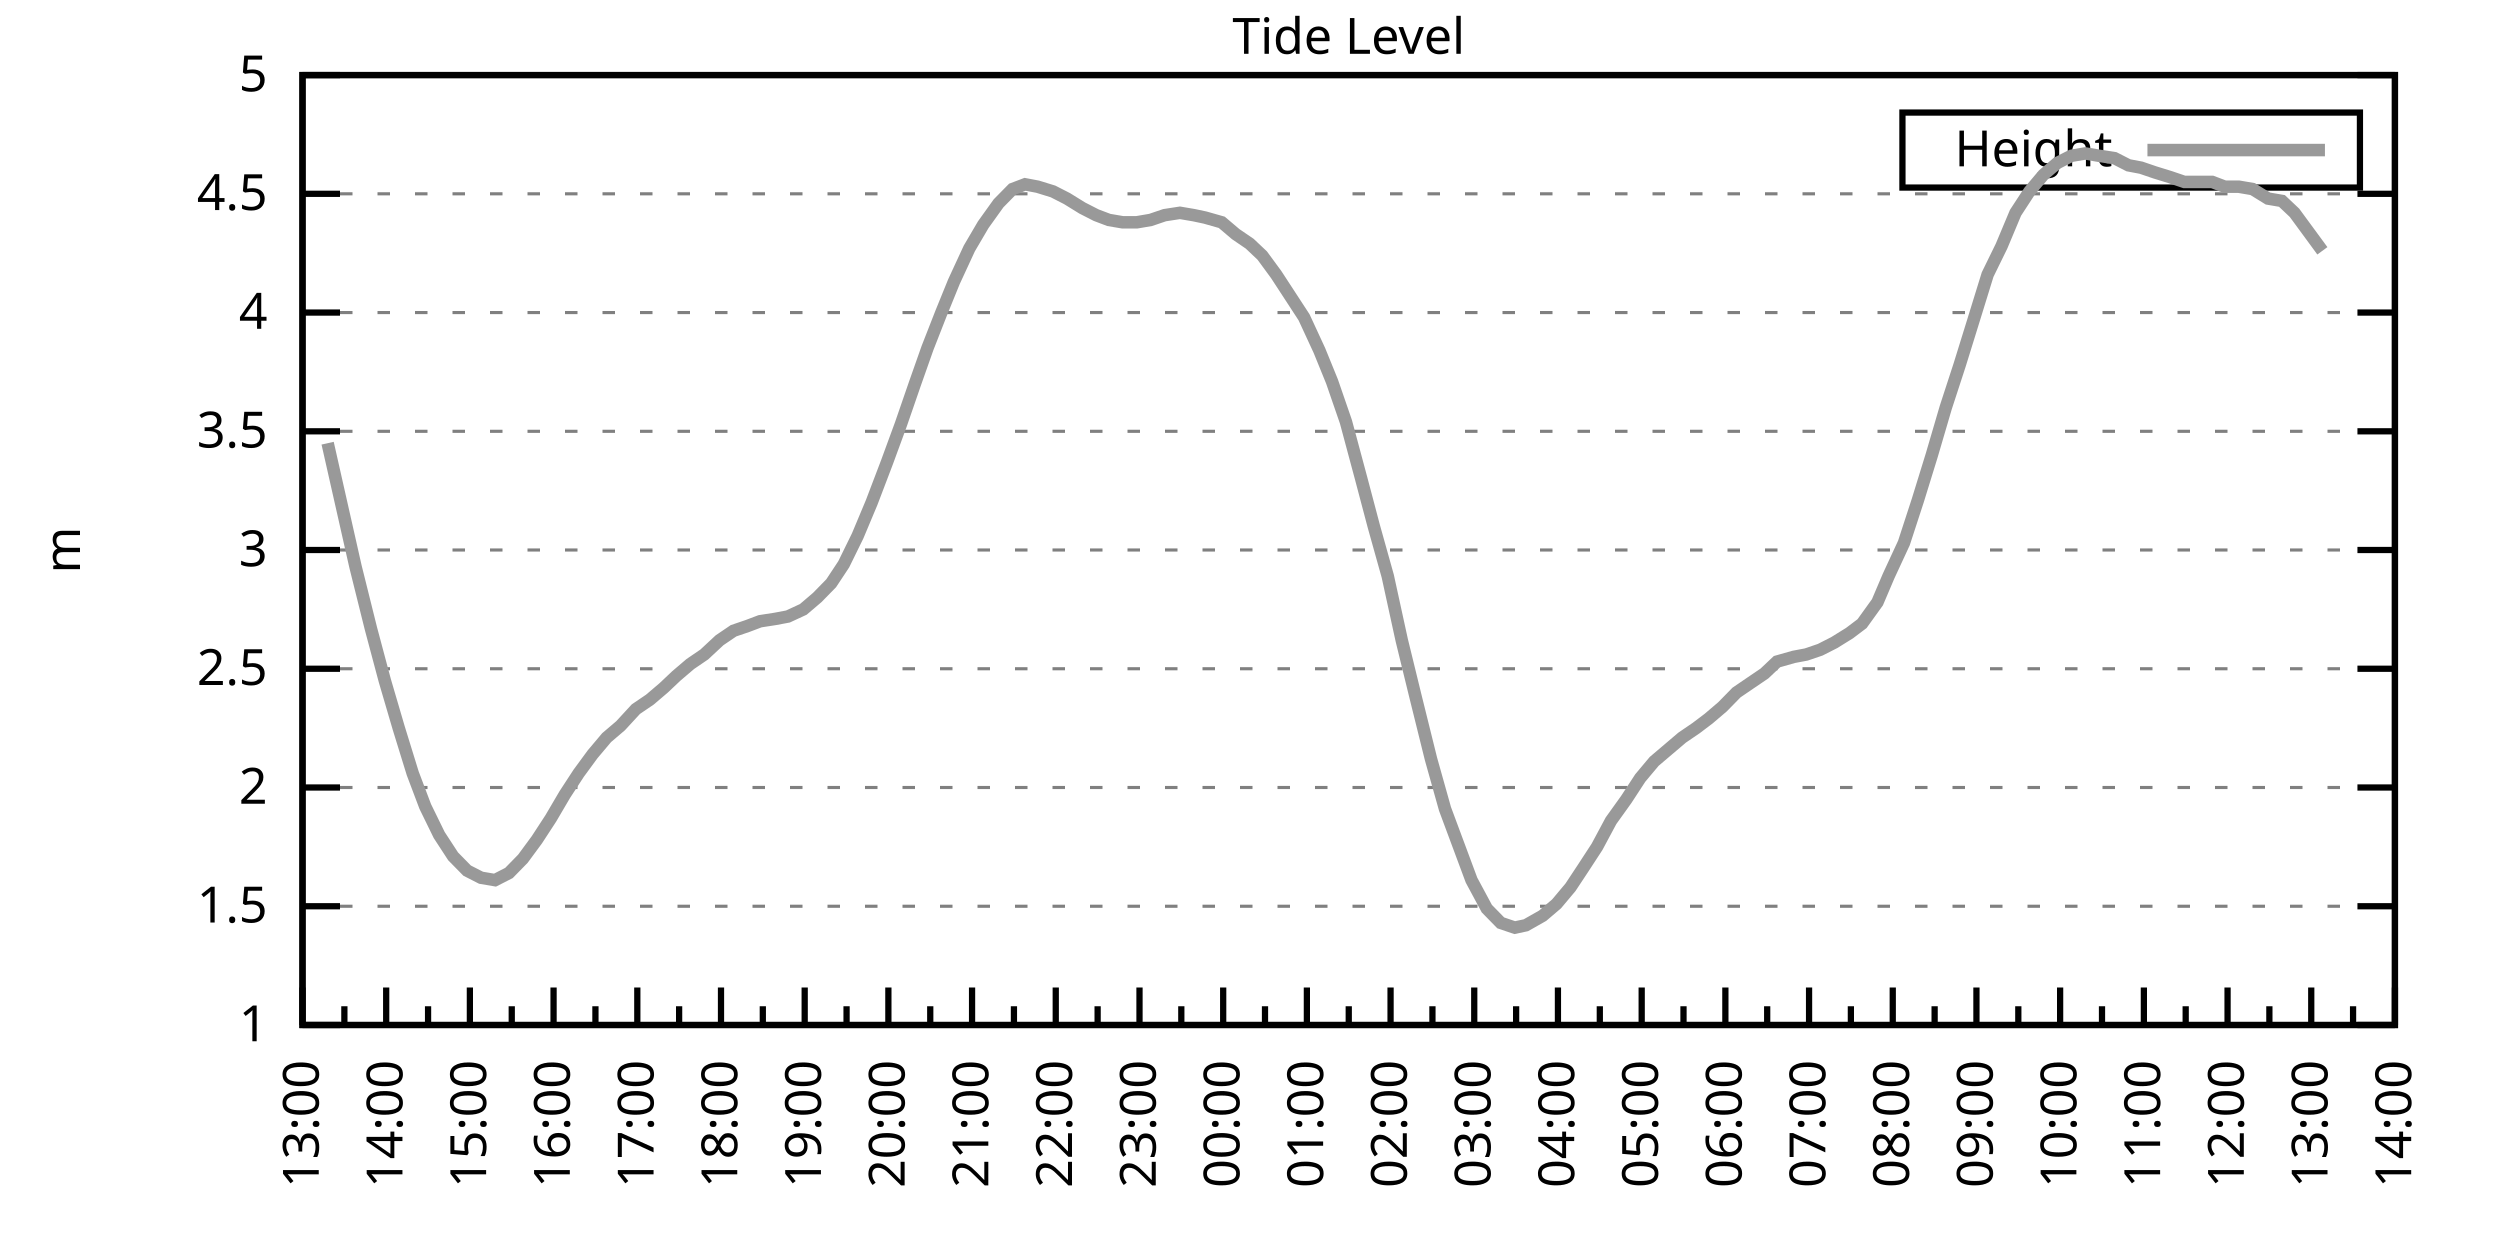
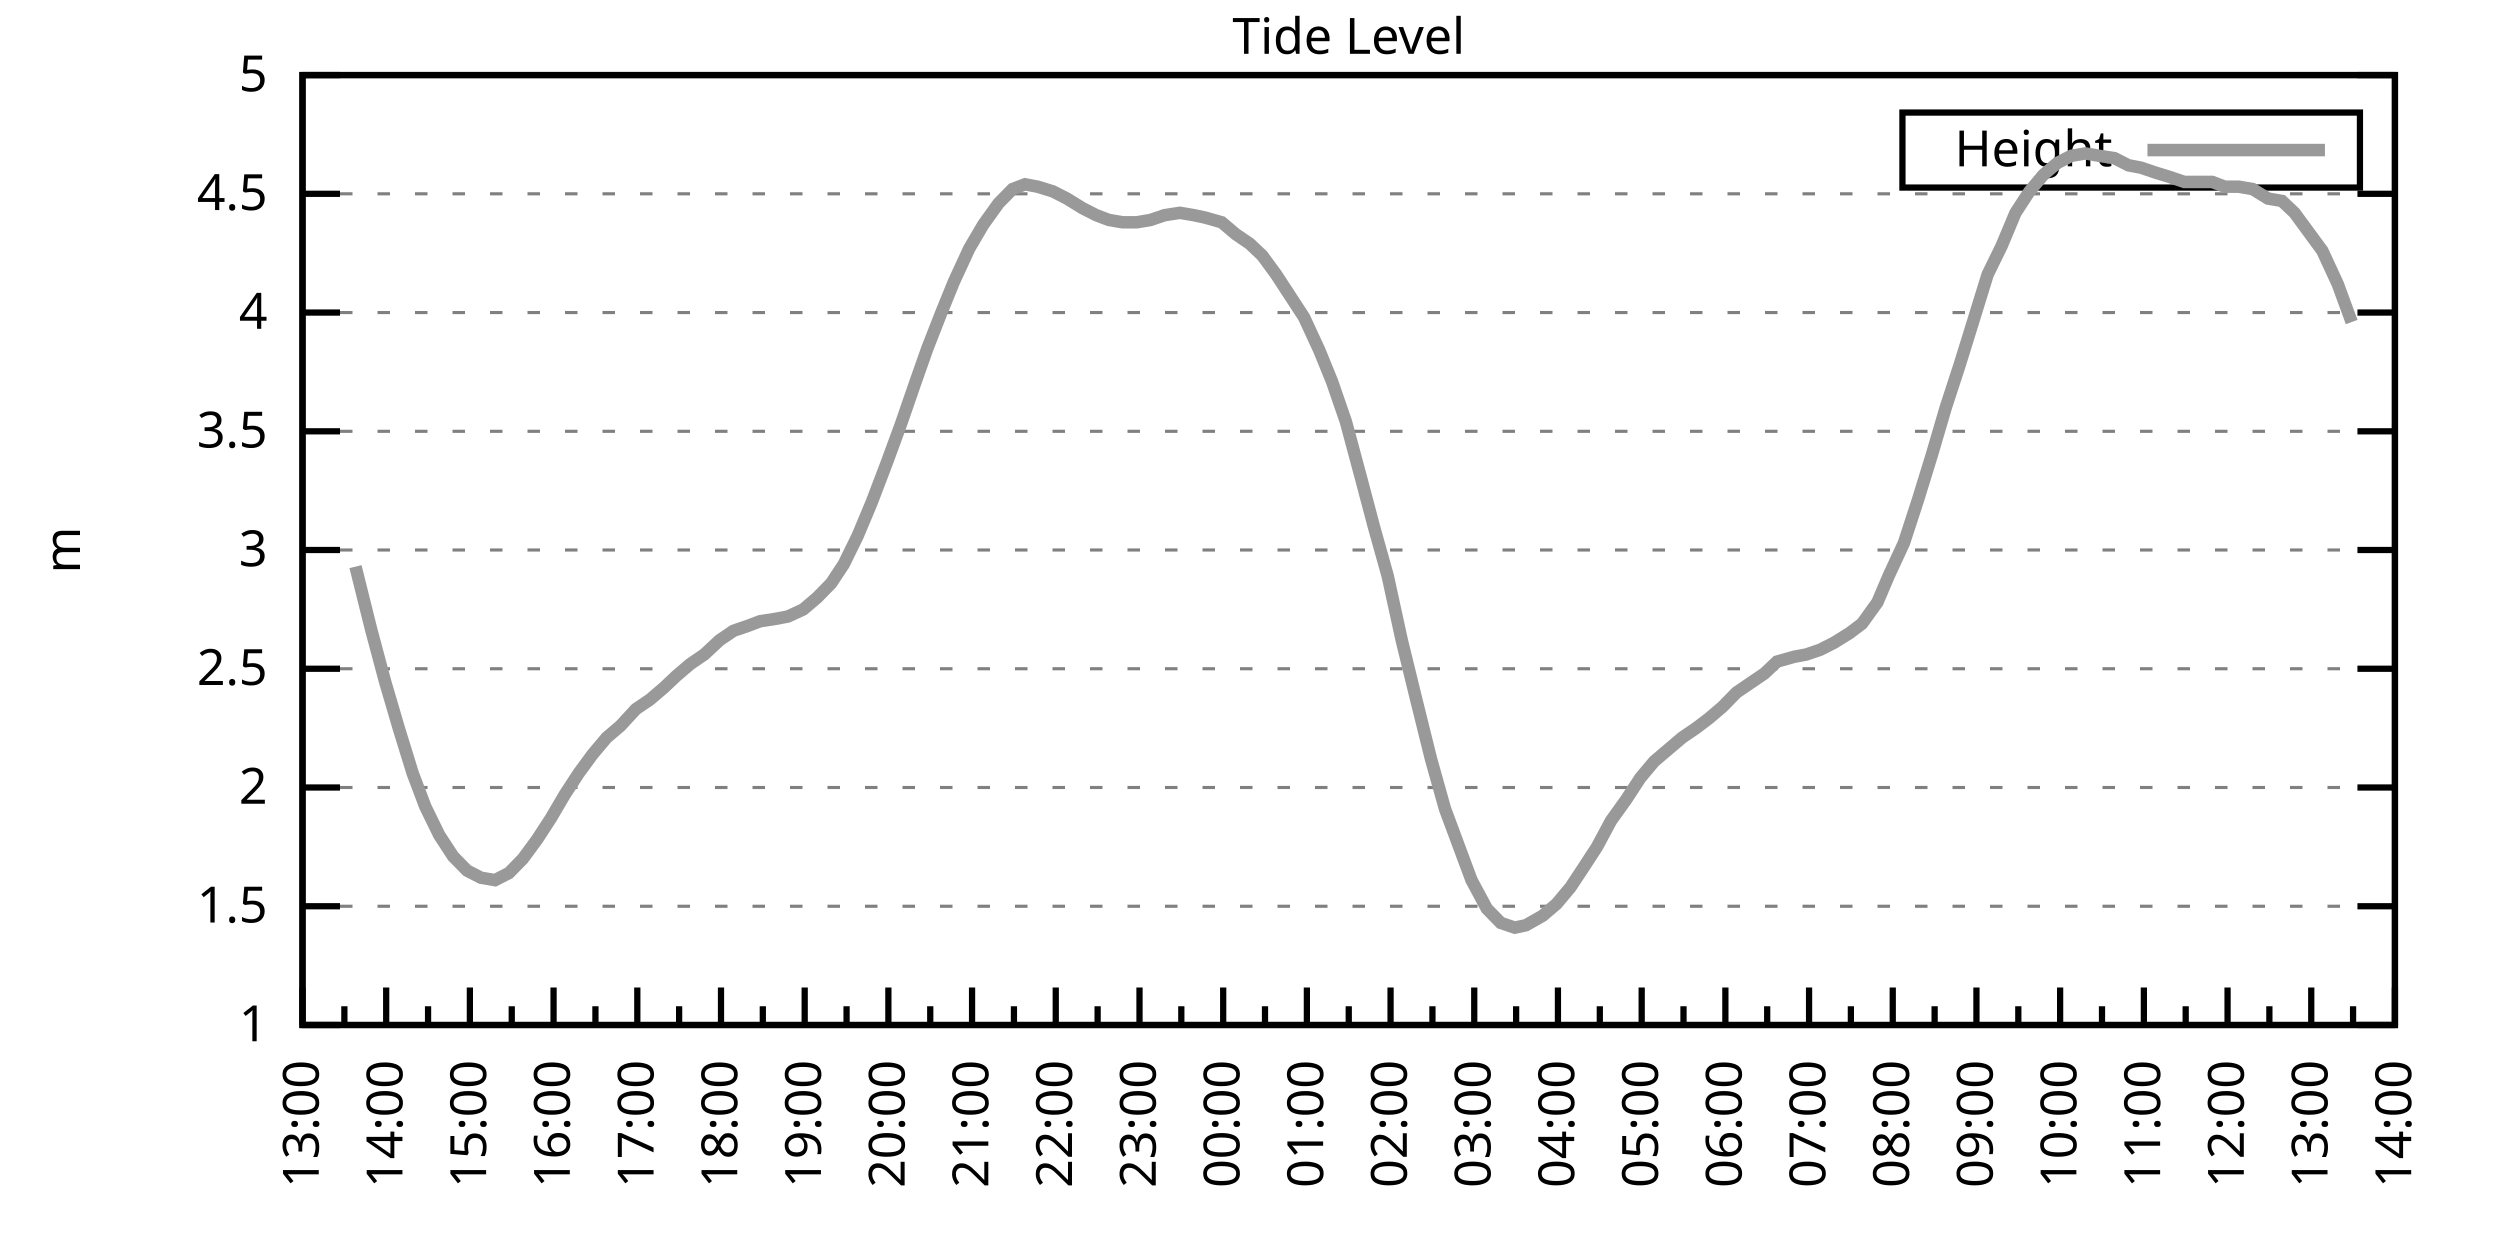
<svg xmlns="http://www.w3.org/2000/svg" xmlns:xlink="http://www.w3.org/1999/xlink" width="400" height="200" viewBox="0 0 400 200">
  <g id="gnuplot_canvas">
    <rect x="0" y="0" width="400" height="200" fill="none" />
    <defs>
      <circle id="gpDot" r="0.5" stroke-width="0.5" stroke="currentColor" />
      <path id="gpPt0" stroke-width="0.333" stroke="currentColor" d="M-1,0 h2 M0,-1 v2" />
      <path id="gpPt1" stroke-width="0.333" stroke="currentColor" d="M-1,-1 L1,1 M1,-1 L-1,1" />
      <path id="gpPt2" stroke-width="0.333" stroke="currentColor" d="M-1,0 L1,0 M0,-1 L0,1 M-1,-1 L1,1 M-1,1 L1,-1" />
      <rect id="gpPt3" stroke-width="0.333" stroke="currentColor" x="-1" y="-1" width="2" height="2" />
      <rect id="gpPt4" stroke-width="0.333" stroke="currentColor" fill="currentColor" x="-1" y="-1" width="2" height="2" />
      <circle id="gpPt5" stroke-width="0.333" stroke="currentColor" cx="0" cy="0" r="1" />
      <use xlink:href="#gpPt5" id="gpPt6" fill="currentColor" stroke="none" />
      <path id="gpPt7" stroke-width="0.333" stroke="currentColor" d="M0,-1.33 L-1.33,0.67 L1.33,0.67 z" />
      <use xlink:href="#gpPt7" id="gpPt8" fill="currentColor" stroke="none" />
      <use xlink:href="#gpPt7" id="gpPt9" stroke="currentColor" transform="rotate(180)" />
      <use xlink:href="#gpPt9" id="gpPt10" fill="currentColor" stroke="none" />
      <use xlink:href="#gpPt3" id="gpPt11" stroke="currentColor" transform="rotate(45)" />
      <use xlink:href="#gpPt11" id="gpPt12" fill="currentColor" stroke="none" />
      <path id="gpPt13" stroke-width="0.333" stroke="currentColor" d="M0,1.330 L1.265,0.411 L0.782,-1.067 L-0.782,-1.076 L-1.265,0.411 z" />
      <use xlink:href="#gpPt13" id="gpPt14" fill="currentColor" stroke="none" />
      <filter id="textbox" filterUnits="objectBoundingBox" x="0" y="0" height="1" width="1">
        <feFlood flood-color="white" flood-opacity="1" result="bgnd" />
        <feComposite in="SourceGraphic" in2="bgnd" operator="atop" />
      </filter>
      <filter id="greybox" filterUnits="objectBoundingBox" x="0" y="0" height="1" width="1">
        <feFlood flood-color="lightgrey" flood-opacity="1" result="grey" />
        <feComposite in="SourceGraphic" in2="grey" operator="atop" />
      </filter>
    </defs>
    <g fill="none" color="white" stroke="currentColor" stroke-width="1.00" stroke-linecap="butt" stroke-linejoin="miter">
</g>
    <g fill="none" color="black" stroke="currentColor" stroke-width="1.00" stroke-linecap="butt" stroke-linejoin="miter">
      <g stroke="none" shape-rendering="crispEdges">
        <polygon fill="rgb(255, 255, 255)" points="48.40,164.00 383.18,164.00 383.18,12.02 48.40,12.02 " />
      </g>
    </g>
    <g fill="none" color="black" stroke="currentColor" stroke-width="1.00" stroke-linecap="butt" stroke-linejoin="miter">
</g>
    <g fill="none" color="black" stroke="black" stroke-width="0.50" stroke-linecap="butt" stroke-linejoin="miter">
</g>
    <g fill="none" color="gray" stroke="currentColor" stroke-width="0.50" stroke-linecap="butt" stroke-linejoin="miter">
      <path stroke="gray" stroke-dasharray="2,4" class="gridline" d="M48.40,164.00 L383.19,164.00  " />
    </g>
    <g fill="none" color="gray" stroke="gray" stroke-width="1.00" stroke-linecap="butt" stroke-linejoin="miter">
</g>
    <g fill="none" color="black" stroke="currentColor" stroke-width="1.00" stroke-linecap="butt" stroke-linejoin="miter">
      <path stroke="black" d="M48.40,164.00 L54.40,164.00 M383.19,164.00 L377.19,164.00  " />
      <g transform="translate(42.80,166.60)" stroke="none" fill="black" font-family="Sans" font-size="8.00" text-anchor="end">
        <text>
          <tspan font-family="Sans"> 1</tspan>
        </text>
      </g>
    </g>
    <g fill="none" color="black" stroke="currentColor" stroke-width="1.00" stroke-linecap="butt" stroke-linejoin="miter">
</g>
    <g fill="none" color="black" stroke="black" stroke-width="0.50" stroke-linecap="butt" stroke-linejoin="miter">
</g>
    <g fill="none" color="gray" stroke="currentColor" stroke-width="0.50" stroke-linecap="butt" stroke-linejoin="miter">
      <path stroke="gray" stroke-dasharray="2,4" class="gridline" d="M48.40,145.00 L383.19,145.00  " />
    </g>
    <g fill="none" color="gray" stroke="gray" stroke-width="1.00" stroke-linecap="butt" stroke-linejoin="miter">
</g>
    <g fill="none" color="black" stroke="currentColor" stroke-width="1.00" stroke-linecap="butt" stroke-linejoin="miter">
      <path stroke="black" d="M48.40,145.00 L54.40,145.00 M383.19,145.00 L377.19,145.00  " />
      <g transform="translate(42.80,147.60)" stroke="none" fill="black" font-family="Sans" font-size="8.00" text-anchor="end">
        <text>
          <tspan font-family="Sans"> 1.5</tspan>
        </text>
      </g>
    </g>
    <g fill="none" color="black" stroke="currentColor" stroke-width="1.00" stroke-linecap="butt" stroke-linejoin="miter">
</g>
    <g fill="none" color="black" stroke="black" stroke-width="0.50" stroke-linecap="butt" stroke-linejoin="miter">
</g>
    <g fill="none" color="gray" stroke="currentColor" stroke-width="0.50" stroke-linecap="butt" stroke-linejoin="miter">
      <path stroke="gray" stroke-dasharray="2,4" class="gridline" d="M48.40,126.00 L383.19,126.00  " />
    </g>
    <g fill="none" color="gray" stroke="gray" stroke-width="1.00" stroke-linecap="butt" stroke-linejoin="miter">
</g>
    <g fill="none" color="black" stroke="currentColor" stroke-width="1.00" stroke-linecap="butt" stroke-linejoin="miter">
      <path stroke="black" d="M48.40,126.00 L54.40,126.00 M383.19,126.00 L377.19,126.00  " />
      <g transform="translate(42.80,128.60)" stroke="none" fill="black" font-family="Sans" font-size="8.00" text-anchor="end">
        <text>
          <tspan font-family="Sans"> 2</tspan>
        </text>
      </g>
    </g>
    <g fill="none" color="black" stroke="currentColor" stroke-width="1.00" stroke-linecap="butt" stroke-linejoin="miter">
</g>
    <g fill="none" color="black" stroke="black" stroke-width="0.50" stroke-linecap="butt" stroke-linejoin="miter">
</g>
    <g fill="none" color="gray" stroke="currentColor" stroke-width="0.50" stroke-linecap="butt" stroke-linejoin="miter">
      <path stroke="gray" stroke-dasharray="2,4" class="gridline" d="M48.40,107.00 L383.19,107.00  " />
    </g>
    <g fill="none" color="gray" stroke="gray" stroke-width="1.00" stroke-linecap="butt" stroke-linejoin="miter">
</g>
    <g fill="none" color="black" stroke="currentColor" stroke-width="1.00" stroke-linecap="butt" stroke-linejoin="miter">
      <path stroke="black" d="M48.40,107.00 L54.40,107.00 M383.19,107.00 L377.19,107.00  " />
      <g transform="translate(42.80,109.60)" stroke="none" fill="black" font-family="Sans" font-size="8.00" text-anchor="end">
        <text>
          <tspan font-family="Sans"> 2.5</tspan>
        </text>
      </g>
    </g>
    <g fill="none" color="black" stroke="currentColor" stroke-width="1.00" stroke-linecap="butt" stroke-linejoin="miter">
</g>
    <g fill="none" color="black" stroke="black" stroke-width="0.50" stroke-linecap="butt" stroke-linejoin="miter">
</g>
    <g fill="none" color="gray" stroke="currentColor" stroke-width="0.50" stroke-linecap="butt" stroke-linejoin="miter">
      <path stroke="gray" stroke-dasharray="2,4" class="gridline" d="M48.40,88.00 L383.19,88.00  " />
    </g>
    <g fill="none" color="gray" stroke="gray" stroke-width="1.00" stroke-linecap="butt" stroke-linejoin="miter">
</g>
    <g fill="none" color="black" stroke="currentColor" stroke-width="1.00" stroke-linecap="butt" stroke-linejoin="miter">
      <path stroke="black" d="M48.40,88.00 L54.40,88.00 M383.19,88.00 L377.19,88.00  " />
      <g transform="translate(42.80,90.60)" stroke="none" fill="black" font-family="Sans" font-size="8.00" text-anchor="end">
        <text>
          <tspan font-family="Sans"> 3</tspan>
        </text>
      </g>
    </g>
    <g fill="none" color="black" stroke="currentColor" stroke-width="1.00" stroke-linecap="butt" stroke-linejoin="miter">
</g>
    <g fill="none" color="black" stroke="black" stroke-width="0.50" stroke-linecap="butt" stroke-linejoin="miter">
</g>
    <g fill="none" color="gray" stroke="currentColor" stroke-width="0.50" stroke-linecap="butt" stroke-linejoin="miter">
      <path stroke="gray" stroke-dasharray="2,4" class="gridline" d="M48.40,69.01 L383.19,69.01  " />
    </g>
    <g fill="none" color="gray" stroke="gray" stroke-width="1.00" stroke-linecap="butt" stroke-linejoin="miter">
</g>
    <g fill="none" color="black" stroke="currentColor" stroke-width="1.00" stroke-linecap="butt" stroke-linejoin="miter">
      <path stroke="black" d="M48.40,69.01 L54.40,69.01 M383.19,69.01 L377.19,69.01  " />
      <g transform="translate(42.80,71.61)" stroke="none" fill="black" font-family="Sans" font-size="8.00" text-anchor="end">
        <text>
          <tspan font-family="Sans"> 3.5</tspan>
        </text>
      </g>
    </g>
    <g fill="none" color="black" stroke="currentColor" stroke-width="1.00" stroke-linecap="butt" stroke-linejoin="miter">
</g>
    <g fill="none" color="black" stroke="black" stroke-width="0.50" stroke-linecap="butt" stroke-linejoin="miter">
</g>
    <g fill="none" color="gray" stroke="currentColor" stroke-width="0.50" stroke-linecap="butt" stroke-linejoin="miter">
      <path stroke="gray" stroke-dasharray="2,4" class="gridline" d="M48.40,50.01 L383.19,50.01  " />
    </g>
    <g fill="none" color="gray" stroke="gray" stroke-width="1.00" stroke-linecap="butt" stroke-linejoin="miter">
</g>
    <g fill="none" color="black" stroke="currentColor" stroke-width="1.00" stroke-linecap="butt" stroke-linejoin="miter">
      <path stroke="black" d="M48.40,50.01 L54.40,50.01 M383.19,50.01 L377.19,50.01  " />
      <g transform="translate(42.80,52.61)" stroke="none" fill="black" font-family="Sans" font-size="8.00" text-anchor="end">
        <text>
          <tspan font-family="Sans"> 4</tspan>
        </text>
      </g>
    </g>
    <g fill="none" color="black" stroke="currentColor" stroke-width="1.00" stroke-linecap="butt" stroke-linejoin="miter">
</g>
    <g fill="none" color="black" stroke="black" stroke-width="0.50" stroke-linecap="butt" stroke-linejoin="miter">
</g>
    <g fill="none" color="gray" stroke="currentColor" stroke-width="0.50" stroke-linecap="butt" stroke-linejoin="miter">
      <path stroke="gray" stroke-dasharray="2,4" class="gridline" d="M48.40,31.01 L383.19,31.01  " />
    </g>
    <g fill="none" color="gray" stroke="gray" stroke-width="1.00" stroke-linecap="butt" stroke-linejoin="miter">
</g>
    <g fill="none" color="black" stroke="currentColor" stroke-width="1.00" stroke-linecap="butt" stroke-linejoin="miter">
      <path stroke="black" d="M48.40,31.01 L54.40,31.01 M383.19,31.01 L377.19,31.01  " />
      <g transform="translate(42.80,33.61)" stroke="none" fill="black" font-family="Sans" font-size="8.00" text-anchor="end">
        <text>
          <tspan font-family="Sans"> 4.5</tspan>
        </text>
      </g>
    </g>
    <g fill="none" color="black" stroke="currentColor" stroke-width="1.00" stroke-linecap="butt" stroke-linejoin="miter">
</g>
    <g fill="none" color="black" stroke="black" stroke-width="0.50" stroke-linecap="butt" stroke-linejoin="miter">
</g>
    <g fill="none" color="gray" stroke="currentColor" stroke-width="0.50" stroke-linecap="butt" stroke-linejoin="miter">
      <path stroke="gray" stroke-dasharray="2,4" class="gridline" d="M48.40,12.01 L383.19,12.01  " />
    </g>
    <g fill="none" color="gray" stroke="gray" stroke-width="1.00" stroke-linecap="butt" stroke-linejoin="miter">
</g>
    <g fill="none" color="black" stroke="currentColor" stroke-width="1.00" stroke-linecap="butt" stroke-linejoin="miter">
      <path stroke="black" d="M48.40,12.01 L54.40,12.01 M383.19,12.01 L377.19,12.01  " />
      <g transform="translate(42.80,14.61)" stroke="none" fill="black" font-family="Sans" font-size="8.00" text-anchor="end">
        <text>
          <tspan font-family="Sans"> 5</tspan>
        </text>
      </g>
    </g>
    <g fill="none" color="black" stroke="currentColor" stroke-width="1.00" stroke-linecap="butt" stroke-linejoin="miter">
      <path stroke="black" d="M48.40,164.00 L48.40,158.00  " />
      <g transform="translate(51.00,169.60) rotate(270)" stroke="none" fill="black" font-family="Sans" font-size="8.00" text-anchor="end">
        <text>
          <tspan font-family="Sans">13:00</tspan>
        </text>
      </g>
    </g>
    <g fill="none" color="black" stroke="currentColor" stroke-width="1.00" stroke-linecap="butt" stroke-linejoin="miter">
      <path stroke="black" d="M55.10,164.00 L55.10,161.00 M61.79,164.00 L61.79,158.00  " />
      <g transform="translate(64.39,169.60) rotate(270)" stroke="none" fill="black" font-family="Sans" font-size="8.00" text-anchor="end">
        <text>
          <tspan font-family="Sans">14:00</tspan>
        </text>
      </g>
    </g>
    <g fill="none" color="black" stroke="currentColor" stroke-width="1.00" stroke-linecap="butt" stroke-linejoin="miter">
      <path stroke="black" d="M68.49,164.00 L68.49,161.00 M75.18,164.00 L75.18,158.00  " />
      <g transform="translate(77.78,169.60) rotate(270)" stroke="none" fill="black" font-family="Sans" font-size="8.00" text-anchor="end">
        <text>
          <tspan font-family="Sans">15:00</tspan>
        </text>
      </g>
    </g>
    <g fill="none" color="black" stroke="currentColor" stroke-width="1.00" stroke-linecap="butt" stroke-linejoin="miter">
      <path stroke="black" d="M81.88,164.00 L81.88,161.00 M88.57,164.00 L88.57,158.00  " />
      <g transform="translate(91.17,169.60) rotate(270)" stroke="none" fill="black" font-family="Sans" font-size="8.00" text-anchor="end">
        <text>
          <tspan font-family="Sans">16:00</tspan>
        </text>
      </g>
    </g>
    <g fill="none" color="black" stroke="currentColor" stroke-width="1.00" stroke-linecap="butt" stroke-linejoin="miter">
      <path stroke="black" d="M95.27,164.00 L95.27,161.00 M101.97,164.00 L101.97,158.00  " />
      <g transform="translate(104.57,169.60) rotate(270)" stroke="none" fill="black" font-family="Sans" font-size="8.00" text-anchor="end">
        <text>
          <tspan font-family="Sans">17:00</tspan>
        </text>
      </g>
    </g>
    <g fill="none" color="black" stroke="currentColor" stroke-width="1.00" stroke-linecap="butt" stroke-linejoin="miter">
      <path stroke="black" d="M108.66,164.00 L108.66,161.00 M115.36,164.00 L115.36,158.00  " />
      <g transform="translate(117.96,169.60) rotate(270)" stroke="none" fill="black" font-family="Sans" font-size="8.00" text-anchor="end">
        <text>
          <tspan font-family="Sans">18:00</tspan>
        </text>
      </g>
    </g>
    <g fill="none" color="black" stroke="currentColor" stroke-width="1.00" stroke-linecap="butt" stroke-linejoin="miter">
      <path stroke="black" d="M122.05,164.00 L122.05,161.00 M128.75,164.00 L128.75,158.00  " />
      <g transform="translate(131.35,169.60) rotate(270)" stroke="none" fill="black" font-family="Sans" font-size="8.00" text-anchor="end">
        <text>
          <tspan font-family="Sans">19:00</tspan>
        </text>
      </g>
    </g>
    <g fill="none" color="black" stroke="currentColor" stroke-width="1.00" stroke-linecap="butt" stroke-linejoin="miter">
      <path stroke="black" d="M135.45,164.00 L135.45,161.00 M142.14,164.00 L142.14,158.00  " />
      <g transform="translate(144.74,169.60) rotate(270)" stroke="none" fill="black" font-family="Sans" font-size="8.00" text-anchor="end">
        <text>
          <tspan font-family="Sans">20:00</tspan>
        </text>
      </g>
    </g>
    <g fill="none" color="black" stroke="currentColor" stroke-width="1.00" stroke-linecap="butt" stroke-linejoin="miter">
      <path stroke="black" d="M148.84,164.00 L148.84,161.00 M155.53,164.00 L155.53,158.00  " />
      <g transform="translate(158.13,169.60) rotate(270)" stroke="none" fill="black" font-family="Sans" font-size="8.00" text-anchor="end">
        <text>
          <tspan font-family="Sans">21:00</tspan>
        </text>
      </g>
    </g>
    <g fill="none" color="black" stroke="currentColor" stroke-width="1.00" stroke-linecap="butt" stroke-linejoin="miter">
      <path stroke="black" d="M162.23,164.00 L162.23,161.00 M168.92,164.00 L168.92,158.00  " />
      <g transform="translate(171.52,169.60) rotate(270)" stroke="none" fill="black" font-family="Sans" font-size="8.00" text-anchor="end">
        <text>
          <tspan font-family="Sans">22:00</tspan>
        </text>
      </g>
    </g>
    <g fill="none" color="black" stroke="currentColor" stroke-width="1.00" stroke-linecap="butt" stroke-linejoin="miter">
      <path stroke="black" d="M175.62,164.00 L175.62,161.00 M182.32,164.00 L182.32,158.00  " />
      <g transform="translate(184.92,169.60) rotate(270)" stroke="none" fill="black" font-family="Sans" font-size="8.00" text-anchor="end">
        <text>
          <tspan font-family="Sans">23:00</tspan>
        </text>
      </g>
    </g>
    <g fill="none" color="black" stroke="currentColor" stroke-width="1.00" stroke-linecap="butt" stroke-linejoin="miter">
      <path stroke="black" d="M189.01,164.00 L189.01,161.00 M195.71,164.00 L195.71,158.00  " />
      <g transform="translate(198.31,169.60) rotate(270)" stroke="none" fill="black" font-family="Sans" font-size="8.00" text-anchor="end">
        <text>
          <tspan font-family="Sans">00:00</tspan>
        </text>
      </g>
    </g>
    <g fill="none" color="black" stroke="currentColor" stroke-width="1.00" stroke-linecap="butt" stroke-linejoin="miter">
      <path stroke="black" d="M202.40,164.00 L202.40,161.00 M209.10,164.00 L209.10,158.00  " />
      <g transform="translate(211.70,169.60) rotate(270)" stroke="none" fill="black" font-family="Sans" font-size="8.00" text-anchor="end">
        <text>
          <tspan font-family="Sans">01:00</tspan>
        </text>
      </g>
    </g>
    <g fill="none" color="black" stroke="currentColor" stroke-width="1.00" stroke-linecap="butt" stroke-linejoin="miter">
      <path stroke="black" d="M215.80,164.00 L215.80,161.00 M222.49,164.00 L222.49,158.00  " />
      <g transform="translate(225.09,169.60) rotate(270)" stroke="none" fill="black" font-family="Sans" font-size="8.00" text-anchor="end">
        <text>
          <tspan font-family="Sans">02:00</tspan>
        </text>
      </g>
    </g>
    <g fill="none" color="black" stroke="currentColor" stroke-width="1.00" stroke-linecap="butt" stroke-linejoin="miter">
      <path stroke="black" d="M229.19,164.00 L229.19,161.00 M235.88,164.00 L235.88,158.00  " />
      <g transform="translate(238.48,169.60) rotate(270)" stroke="none" fill="black" font-family="Sans" font-size="8.00" text-anchor="end">
        <text>
          <tspan font-family="Sans">03:00</tspan>
        </text>
      </g>
    </g>
    <g fill="none" color="black" stroke="currentColor" stroke-width="1.00" stroke-linecap="butt" stroke-linejoin="miter">
      <path stroke="black" d="M242.58,164.00 L242.58,161.00 M249.27,164.00 L249.27,158.00  " />
      <g transform="translate(251.87,169.60) rotate(270)" stroke="none" fill="black" font-family="Sans" font-size="8.00" text-anchor="end">
        <text>
          <tspan font-family="Sans">04:00</tspan>
        </text>
      </g>
    </g>
    <g fill="none" color="black" stroke="currentColor" stroke-width="1.00" stroke-linecap="butt" stroke-linejoin="miter">
      <path stroke="black" d="M255.97,164.00 L255.97,161.00 M262.67,164.00 L262.67,158.00  " />
      <g transform="translate(265.27,169.60) rotate(270)" stroke="none" fill="black" font-family="Sans" font-size="8.00" text-anchor="end">
        <text>
          <tspan font-family="Sans">05:00</tspan>
        </text>
      </g>
    </g>
    <g fill="none" color="black" stroke="currentColor" stroke-width="1.00" stroke-linecap="butt" stroke-linejoin="miter">
      <path stroke="black" d="M269.36,164.00 L269.36,161.00 M276.06,164.00 L276.06,158.00  " />
      <g transform="translate(278.66,169.60) rotate(270)" stroke="none" fill="black" font-family="Sans" font-size="8.00" text-anchor="end">
        <text>
          <tspan font-family="Sans">06:00</tspan>
        </text>
      </g>
    </g>
    <g fill="none" color="black" stroke="currentColor" stroke-width="1.00" stroke-linecap="butt" stroke-linejoin="miter">
      <path stroke="black" d="M282.75,164.00 L282.75,161.00 M289.45,164.00 L289.45,158.00  " />
      <g transform="translate(292.05,169.60) rotate(270)" stroke="none" fill="black" font-family="Sans" font-size="8.00" text-anchor="end">
        <text>
          <tspan font-family="Sans">07:00</tspan>
        </text>
      </g>
    </g>
    <g fill="none" color="black" stroke="currentColor" stroke-width="1.00" stroke-linecap="butt" stroke-linejoin="miter">
      <path stroke="black" d="M296.14,164.00 L296.14,161.00 M302.84,164.00 L302.84,158.00  " />
      <g transform="translate(305.44,169.60) rotate(270)" stroke="none" fill="black" font-family="Sans" font-size="8.00" text-anchor="end">
        <text>
          <tspan font-family="Sans">08:00</tspan>
        </text>
      </g>
    </g>
    <g fill="none" color="black" stroke="currentColor" stroke-width="1.00" stroke-linecap="butt" stroke-linejoin="miter">
      <path stroke="black" d="M309.54,164.00 L309.54,161.00 M316.23,164.00 L316.23,158.00  " />
      <g transform="translate(318.83,169.60) rotate(270)" stroke="none" fill="black" font-family="Sans" font-size="8.00" text-anchor="end">
        <text>
          <tspan font-family="Sans">09:00</tspan>
        </text>
      </g>
    </g>
    <g fill="none" color="black" stroke="currentColor" stroke-width="1.00" stroke-linecap="butt" stroke-linejoin="miter">
      <path stroke="black" d="M322.93,164.00 L322.93,161.00 M329.62,164.00 L329.62,158.00  " />
      <g transform="translate(332.22,169.60) rotate(270)" stroke="none" fill="black" font-family="Sans" font-size="8.00" text-anchor="end">
        <text>
          <tspan font-family="Sans">10:00</tspan>
        </text>
      </g>
    </g>
    <g fill="none" color="black" stroke="currentColor" stroke-width="1.00" stroke-linecap="butt" stroke-linejoin="miter">
      <path stroke="black" d="M336.32,164.00 L336.32,161.00 M343.02,164.00 L343.02,158.00  " />
      <g transform="translate(345.62,169.60) rotate(270)" stroke="none" fill="black" font-family="Sans" font-size="8.00" text-anchor="end">
        <text>
          <tspan font-family="Sans">11:00</tspan>
        </text>
      </g>
    </g>
    <g fill="none" color="black" stroke="currentColor" stroke-width="1.00" stroke-linecap="butt" stroke-linejoin="miter">
      <path stroke="black" d="M349.71,164.00 L349.71,161.00 M356.41,164.00 L356.41,158.00  " />
      <g transform="translate(359.01,169.60) rotate(270)" stroke="none" fill="black" font-family="Sans" font-size="8.00" text-anchor="end">
        <text>
          <tspan font-family="Sans">12:00</tspan>
        </text>
      </g>
    </g>
    <g fill="none" color="black" stroke="currentColor" stroke-width="1.00" stroke-linecap="butt" stroke-linejoin="miter">
      <path stroke="black" d="M363.10,164.00 L363.10,161.00 M369.80,164.00 L369.80,158.00  " />
      <g transform="translate(372.40,169.60) rotate(270)" stroke="none" fill="black" font-family="Sans" font-size="8.00" text-anchor="end">
        <text>
          <tspan font-family="Sans">13:00</tspan>
        </text>
      </g>
    </g>
    <g fill="none" color="black" stroke="currentColor" stroke-width="1.00" stroke-linecap="butt" stroke-linejoin="miter">
      <path stroke="black" d="M376.49,164.00 L376.49,161.00 M383.19,164.00 L383.19,158.00  " />
      <g transform="translate(385.79,169.60) rotate(270)" stroke="none" fill="black" font-family="Sans" font-size="8.00" text-anchor="end">
        <text>
          <tspan font-family="Sans">14:00</tspan>
        </text>
      </g>
    </g>
    <g fill="none" color="black" stroke="currentColor" stroke-width="1.00" stroke-linecap="butt" stroke-linejoin="miter">
</g>
    <g fill="none" color="black" stroke="currentColor" stroke-width="1.00" stroke-linecap="butt" stroke-linejoin="miter">
      <path stroke="black" d="M48.40,12.01 L48.40,164.00 L383.19,164.00 L383.19,12.01 L48.40,12.01 Z  " />
    </g>
    <g fill="none" color="black" stroke="currentColor" stroke-width="1.00" stroke-linecap="butt" stroke-linejoin="miter">
      <g transform="translate(12.80,88.01) rotate(270)" stroke="none" fill="black" font-family="Sans" font-size="8.00" text-anchor="middle">
        <text>
          <tspan font-family="Sans">m</tspan>
        </text>
      </g>
    </g>
    <g fill="none" color="black" stroke="currentColor" stroke-width="1.00" stroke-linecap="butt" stroke-linejoin="miter">
</g>
    <g fill="none" color="black" stroke="currentColor" stroke-width="1.00" stroke-linecap="butt" stroke-linejoin="miter">
      <path stroke="black" d="M304.39,30.01 L304.39,18.01 L377.59,18.01 L377.59,30.01 L304.39,30.01 Z  " />
    </g>
    <g id="Tide_level_plot_1">
      <g fill="none" color="white" stroke="black" stroke-width="2.00" stroke-linecap="butt" stroke-linejoin="miter">
</g>
      <g fill="none" color="black" stroke="currentColor" stroke-width="2.00" stroke-linecap="butt" stroke-linejoin="miter">
        <g transform="translate(337.99,26.61)" stroke="none" fill="black" font-family="Sans" font-size="8.00" text-anchor="end">
          <text>
            <tspan font-family="Sans">Height</tspan>
          </text>
        </g>
      </g>
      <g fill="none" color="black" stroke="currentColor" stroke-width="2.00" stroke-linecap="butt" stroke-linejoin="miter">
-         <path stroke="rgb(153, 153, 153)" d="M343.59,24.01 L371.99,24.01 M52.42,70.91 L54.65,80.79 L56.88,90.66 L59.34,100.54 L61.57,108.90 L63.80,116.50   L66.03,123.72 L68.04,129.04 L70.27,133.60 L72.50,137.02 L74.74,139.30 L76.97,140.44 L79.20,140.82 L81.43,139.68   L83.66,137.40 L85.90,134.36 L88.13,130.94 L90.36,127.14 L92.59,123.72 L94.82,120.68 L97.06,118.02 L99.29,116.12   L101.74,113.46 L103.98,111.94 L106.21,110.04 L108.22,108.14 L110.45,106.24 L112.68,104.72 L115.13,102.44 L117.37,100.92   L119.60,100.16 L121.61,99.40 L124.06,99.02 L126.07,98.64 L128.53,97.50 L130.76,95.60 L132.99,93.32 L135.00,90.28   L137.23,85.73 L139.46,80.41 L141.92,73.95 L144.15,67.87 L146.38,61.41 L148.39,55.71 L150.62,50.01 L152.63,45.07   L155.09,39.75 L157.32,35.95 L159.77,32.53 L162.01,30.25 L164.01,29.49 L166.02,29.87 L168.48,30.63 L170.71,31.77   L173.17,33.29 L175.40,34.43 L177.41,35.19 L179.64,35.57 L181.87,35.57 L184.10,35.19 L186.33,34.43 L188.79,34.05   L191.02,34.43 L192.81,34.81 L195.48,35.57 L197.72,37.47 L199.95,38.99 L201.96,40.89 L204.19,43.93 L206.42,47.35   L208.65,50.77 L211.11,56.09 L213.12,61.03 L215.35,67.49 L217.80,76.61 L219.81,84.21 L222.04,92.18 L224.28,102.44   L226.51,111.56 L228.96,121.44 L231.20,129.42 L235.44,140.82 L237.89,145.38 L240.12,147.66 L242.36,148.42 L244.14,148.04   L246.82,146.52 L249.05,144.62 L251.28,141.96 L253.29,138.92 L255.52,135.50 L257.76,131.32 L260.21,127.90 L262.44,124.48   L264.67,121.82 L269.14,118.02 L271.37,116.50 L273.38,114.98 L275.61,113.08 L277.84,110.80 L280.07,109.28 L282.31,107.76   L284.32,105.86 L286.99,105.10 L289.00,104.72 L291.23,103.96 L293.47,102.82 L295.92,101.30 L297.93,99.78 L300.39,96.36   L302.17,92.18 L304.63,86.87 L306.86,80.03 L309.09,72.81 L311.32,65.21 L313.55,58.37 L315.79,51.15 L318.02,43.93   L320.25,39.37 L322.48,34.05 L324.71,30.63 L326.95,27.97 L329.18,26.07 L331.41,24.93 L333.64,24.55 L335.87,24.93   L338.33,25.31 L340.56,26.45 L342.57,26.83 L344.80,27.59 L347.26,28.35 L349.49,29.11 L351.50,29.11 L353.95,29.11   L355.96,29.87 L358.19,29.87 L360.42,30.25 L362.88,31.77 L365.11,32.15 L367.12,34.05 L369.35,37.09 L371.58,40.13    " />
+         <path stroke="rgb(153, 153, 153)" d="M343.59,24.01 L371.99,24.01 M56.88,90.66 L59.34,100.54 L61.57,108.90 L63.80,116.50 L66.03,123.72 L68.04,129.04   L70.27,133.60 L72.50,137.02 L74.74,139.30 L76.97,140.44 L79.20,140.82 L81.43,139.68 L83.66,137.40 L85.90,134.36   L88.13,130.94 L90.36,127.14 L92.59,123.72 L94.82,120.68 L97.06,118.02 L99.29,116.12 L101.74,113.46 L103.98,111.94   L106.21,110.04 L108.22,108.14 L110.45,106.24 L112.68,104.72 L115.13,102.44 L117.37,100.92 L119.60,100.16 L121.61,99.40   L124.06,99.02 L126.07,98.64 L128.53,97.50 L130.76,95.60 L132.99,93.32 L135.00,90.28 L137.23,85.73 L139.46,80.41   L141.92,73.95 L144.15,67.87 L146.38,61.41 L148.39,55.71 L150.62,50.01 L152.63,45.07 L155.09,39.75 L157.32,35.95   L159.77,32.53 L162.01,30.25 L164.01,29.49 L166.02,29.87 L168.48,30.63 L170.71,31.77 L173.17,33.29 L175.40,34.43   L177.41,35.19 L179.64,35.57 L181.87,35.57 L184.10,35.19 L186.33,34.43 L188.79,34.05 L191.02,34.43 L192.81,34.81   L195.48,35.57 L197.72,37.47 L199.95,38.99 L201.96,40.89 L204.19,43.93 L206.42,47.35 L208.65,50.77 L211.11,56.09   L213.12,61.03 L215.35,67.49 L217.80,76.61 L219.81,84.21 L222.04,92.18 L224.28,102.44 L226.51,111.56 L228.96,121.44   L231.20,129.42 L235.44,140.82 L237.89,145.38 L240.12,147.66 L242.36,148.42 L244.14,148.04 L246.82,146.52 L249.05,144.62   L251.28,141.96 L253.29,138.92 L255.52,135.50 L257.76,131.32 L260.21,127.90 L262.44,124.48 L264.67,121.82 L269.14,118.02   L271.37,116.50 L273.38,114.98 L275.61,113.08 L277.84,110.80 L280.07,109.28 L282.31,107.76 L284.32,105.86 L286.99,105.10   L289.00,104.72 L291.23,103.96 L293.47,102.82 L295.92,101.30 L297.93,99.78 L300.39,96.36 L302.17,92.18 L304.63,86.87   L306.86,80.03 L309.09,72.81 L311.32,65.21 L313.55,58.37 L315.79,51.15 L318.02,43.93 L320.25,39.37 L322.48,34.05   L324.71,30.63 L326.95,27.97 L329.18,26.07 L331.41,24.93 L333.64,24.55 L335.87,24.93 L338.33,25.31 L340.56,26.45   L342.57,26.83 L344.80,27.59 L347.26,28.35 L349.49,29.11 L351.50,29.11 L353.95,29.11 L355.96,29.87 L358.19,29.87   L360.42,30.25 L362.88,31.77 L365.11,32.15 L367.12,34.05 L369.35,37.09 L371.58,40.13 L374.04,45.45 L376.27,51.53    " />
      </g>
    </g>
    <g fill="none" color="black" stroke="currentColor" stroke-width="2.00" stroke-linecap="butt" stroke-linejoin="miter">
</g>
    <g fill="none" color="black" stroke="black" stroke-width="1.00" stroke-linecap="butt" stroke-linejoin="miter">
</g>
    <g fill="none" color="black" stroke="currentColor" stroke-width="1.00" stroke-linecap="butt" stroke-linejoin="miter">
      <path stroke="black" d="M48.40,12.01 L48.40,164.00 L383.19,164.00 L383.19,12.01 L48.40,12.01 Z  " />
    </g>
    <g fill="none" color="black" stroke="currentColor" stroke-width="1.00" stroke-linecap="butt" stroke-linejoin="miter">
      <g transform="translate(215.79,8.61)" stroke="none" fill="black" font-family="Sans" font-size="8.00" text-anchor="middle">
        <text>
          <tspan font-family="Sans">Tide Level</tspan>
        </text>
      </g>
    </g>
    <g fill="none" color="black" stroke="currentColor" stroke-width="1.00" stroke-linecap="butt" stroke-linejoin="miter">
</g>
  </g>
</svg>
